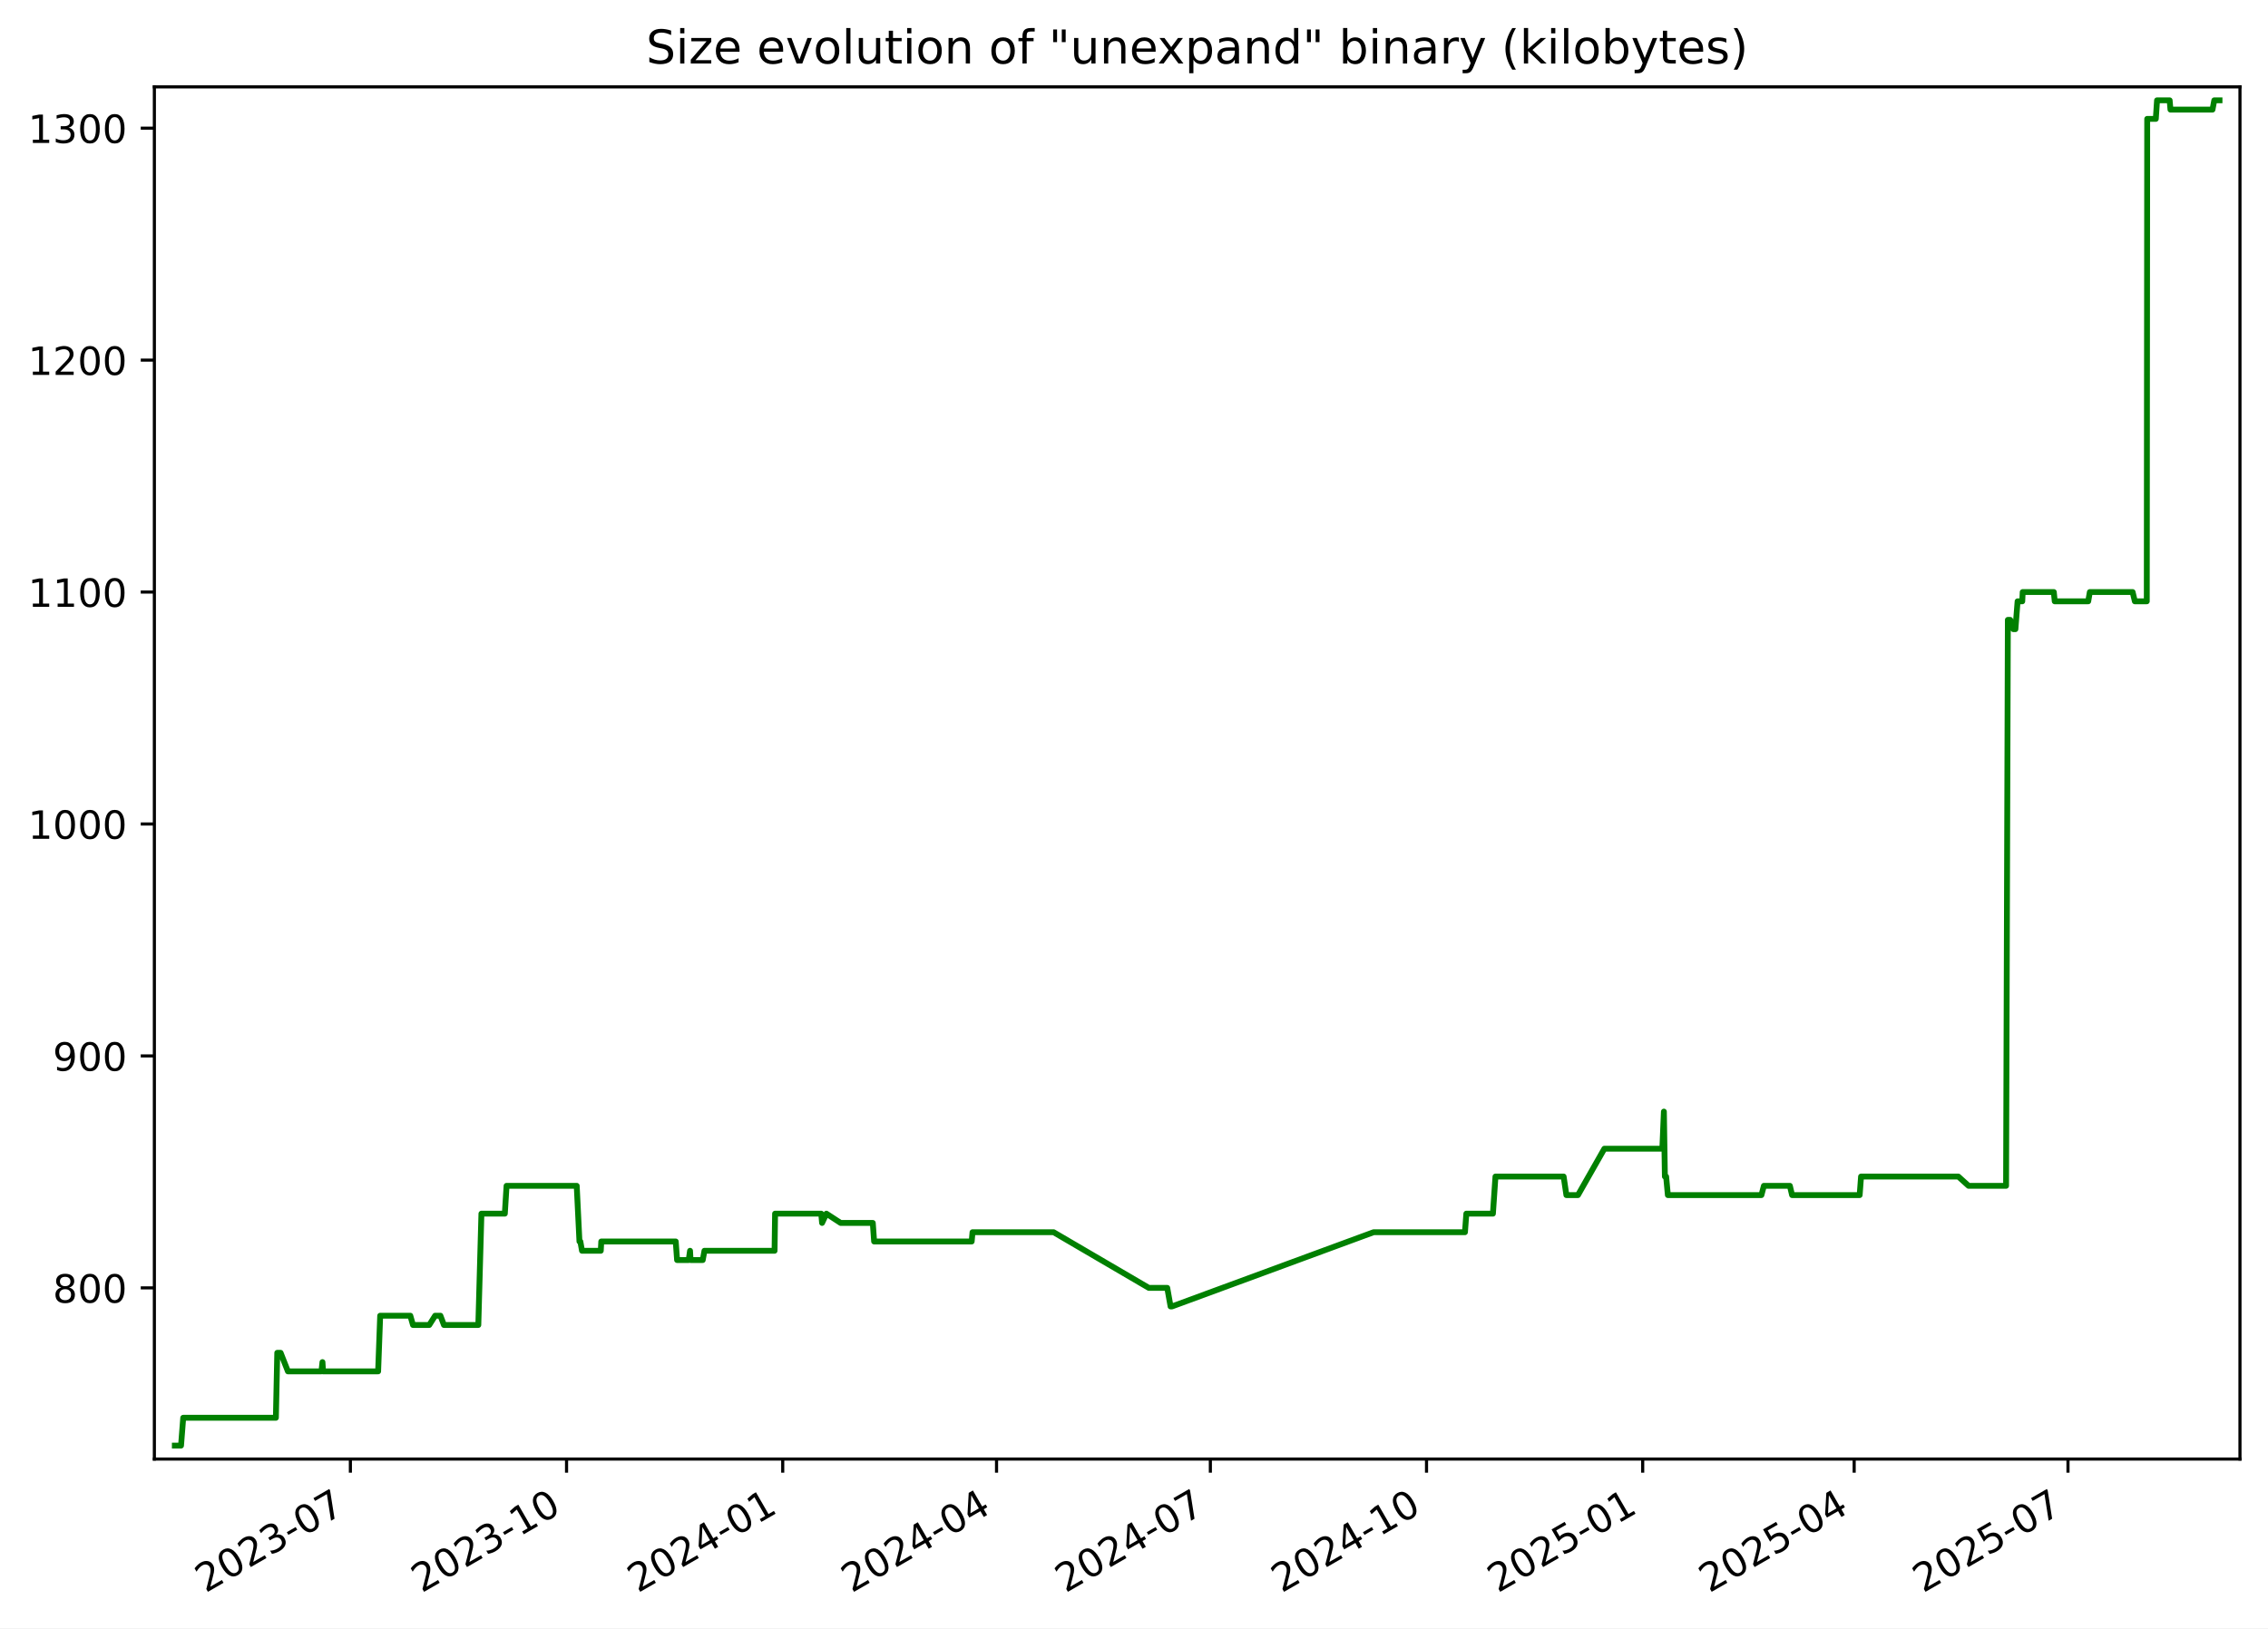
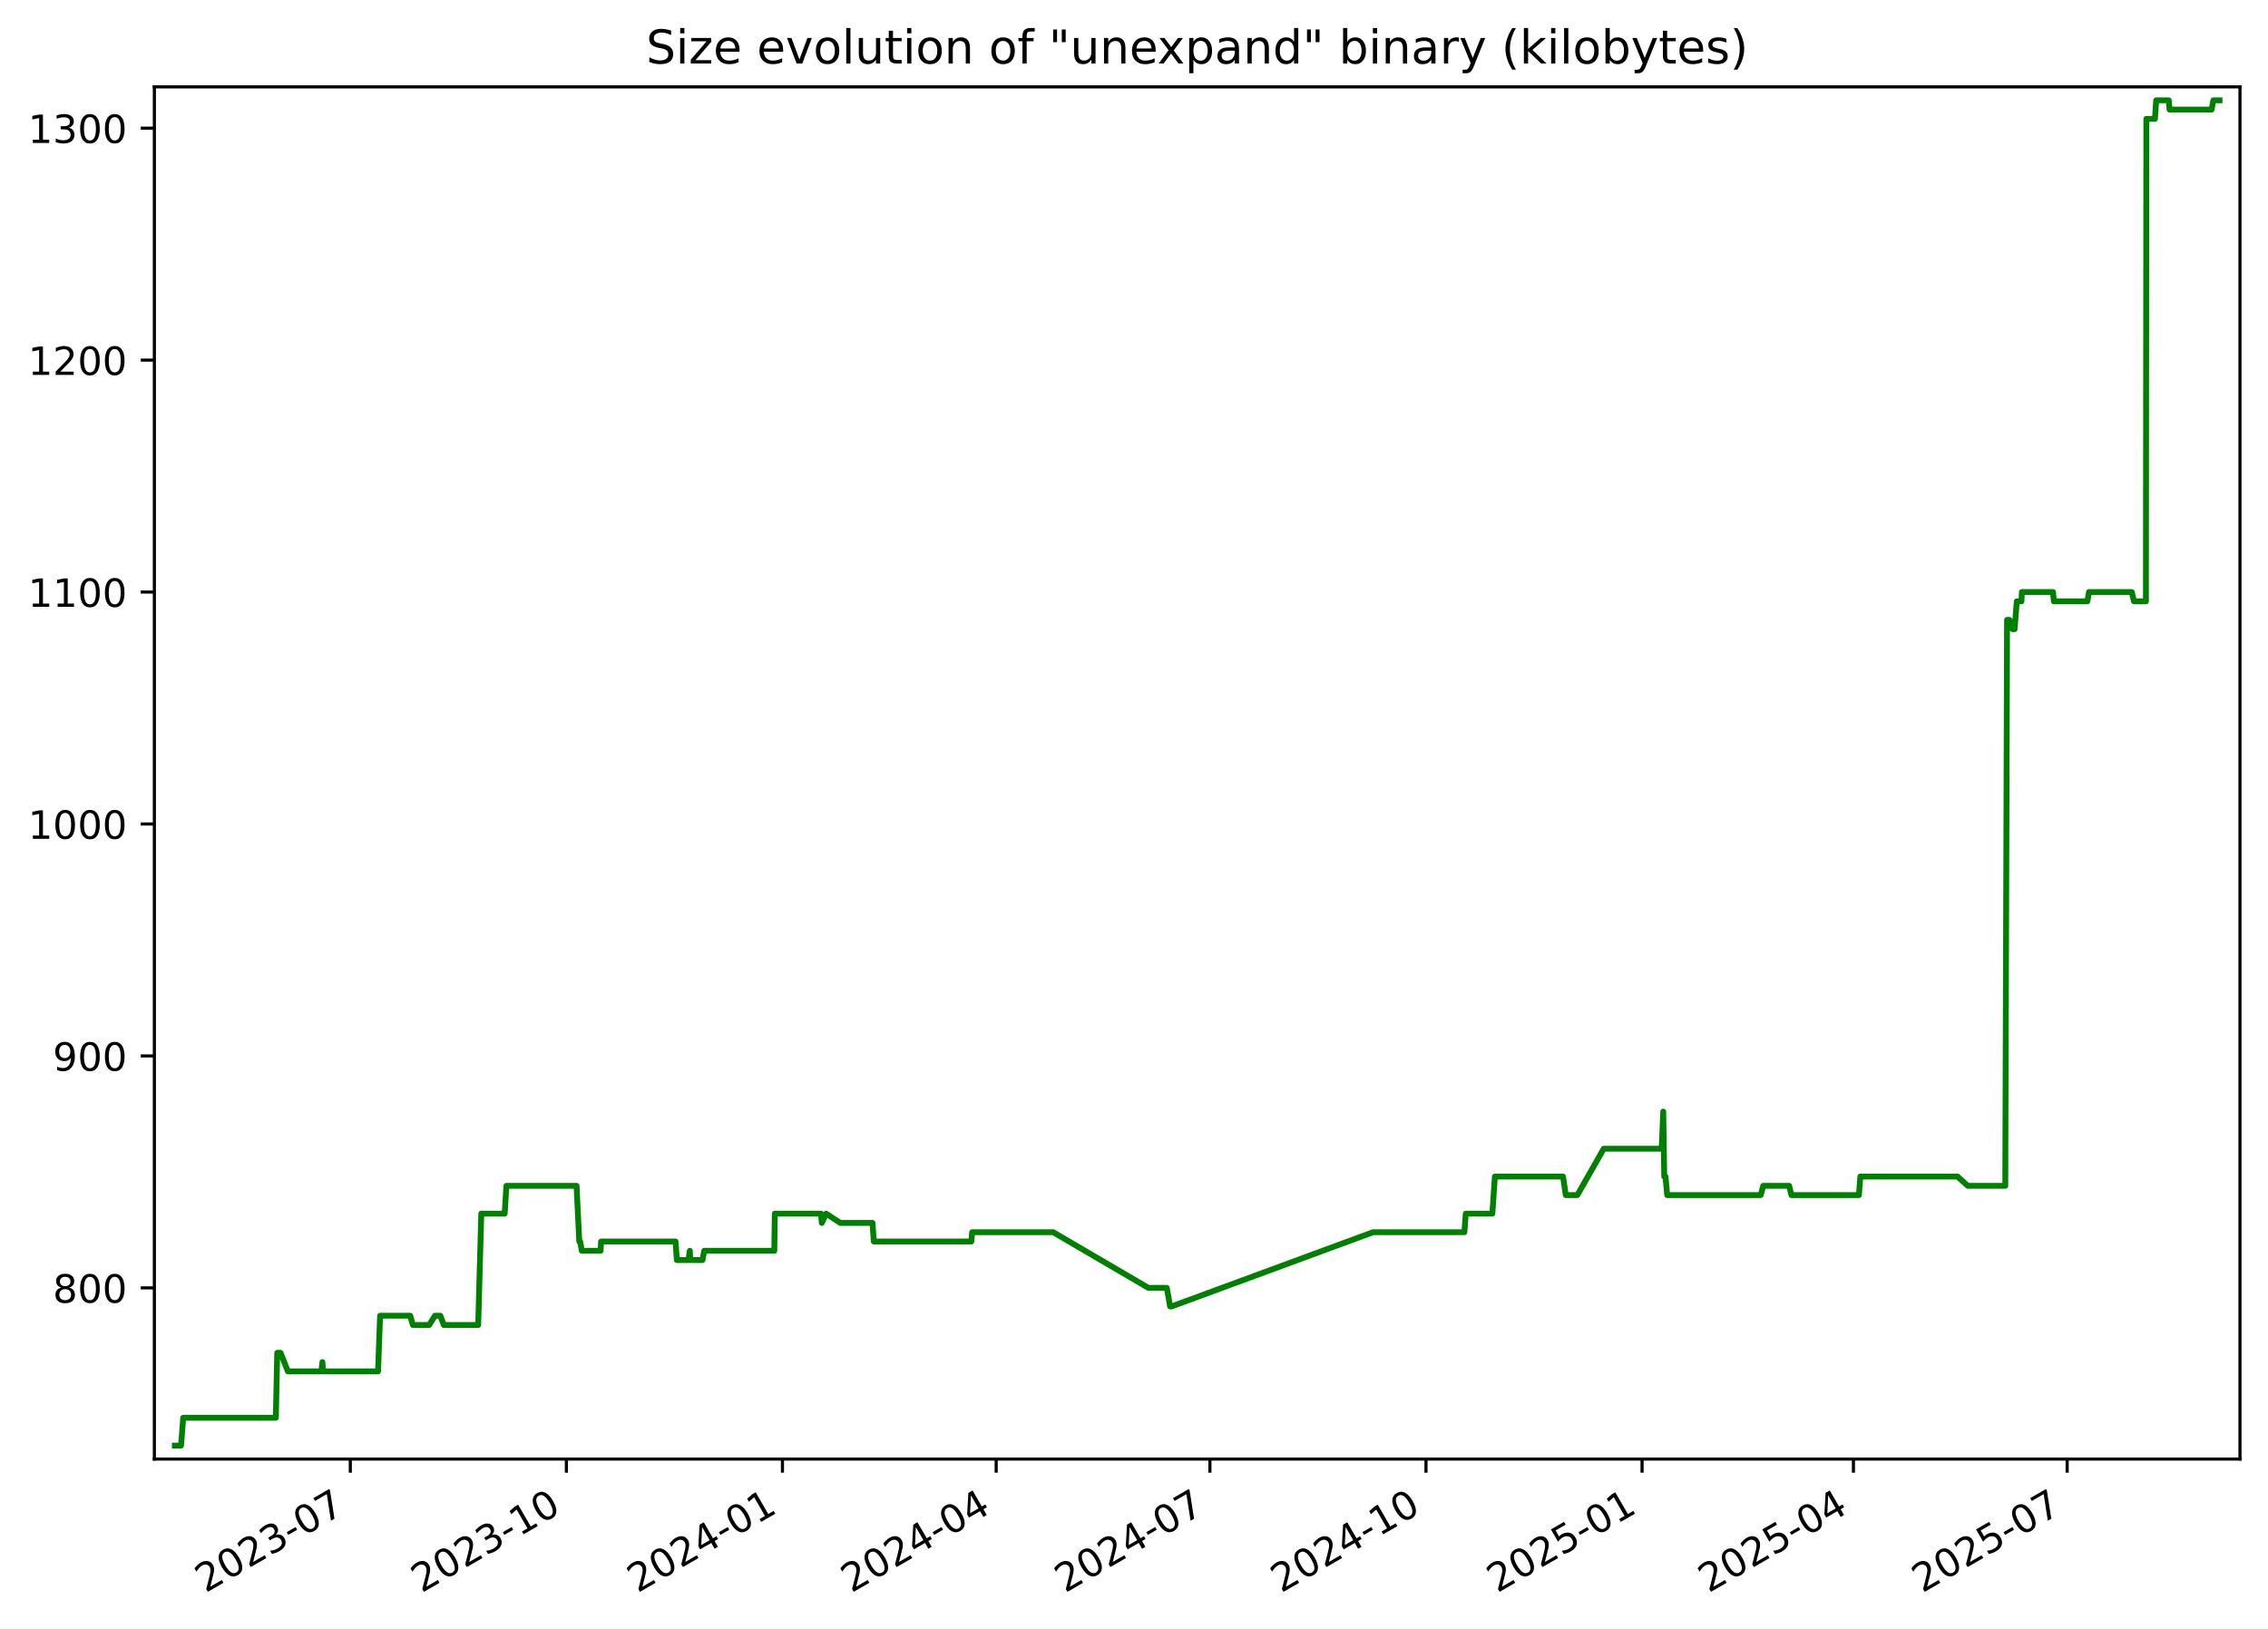
<svg xmlns="http://www.w3.org/2000/svg" xmlns:xlink="http://www.w3.org/1999/xlink" width="582.53pt" height="418.303pt" viewBox="0 0 582.53 418.303" version="1.1">
  <defs>
    <style type="text/css">*{stroke-linejoin: round; stroke-linecap: butt}</style>
  </defs>
  <g id="figure_1">
    <g id="patch_1">
      <path d="M -0 418.303  L 582.53 418.303  L 582.53 0  L -0 0  z " style="fill: #ffffff" />
    </g>
    <g id="axes_1">
      <g id="patch_2">
        <path d="M 39.65 374.83  L 575.33 374.83  L 575.33 22.318  L 39.65 22.318  z " style="fill: #ffffff" />
      </g>
      <g id="matplotlib.axis_1">
        <g id="xtick_1">
          <g id="line2d_1">
            <defs>
-               <path id="m35ef30a929" d="M 0 0  L 0 3.5  " style="stroke: #000000; stroke-width: 0.8" />
+               <path id="med381280f8" d="M 0 0  L 0 3.5  " style="stroke: #000000; stroke-width: 0.8" />
            </defs>
            <g>
-               <use xlink:href="#m35ef30a929" x="89.996" y="374.83" style="stroke: #000000; stroke-width: 0.8" />
+               <use xlink:href="#med381280f8" x="89.976" y="374.83" style="stroke: #000000; stroke-width: 0.8" />
            </g>
          </g>
          <g id="text_1">
-             <g transform="translate(52.77103 409.302) rotate(-30) scale(0.1 -0.1)">
+             <g transform="translate(52.75142 409.302) rotate(-30) scale(0.1 -0.1)">
              <defs>
                <path id="DejaVuSans-32" d="M 1228 531  L 3431 531  L 3431 0  L 469 0  L 469 531  Q 828 903 1448 1529  Q 2069 2156 2228 2338  Q 2531 2678 2651 2914  Q 2772 3150 2772 3378  Q 2772 3750 2511 3984  Q 2250 4219 1831 4219  Q 1534 4219 1204 4116  Q 875 4013 500 3803  L 500 4441  Q 881 4594 1212 4672  Q 1544 4750 1819 4750  Q 2544 4750 2975 4387  Q 3406 4025 3406 3419  Q 3406 3131 3298 2873  Q 3191 2616 2906 2266  Q 2828 2175 2409 1742  Q 1991 1309 1228 531  z " transform="scale(0.015625)" />
                <path id="DejaVuSans-30" d="M 2034 4250  Q 1547 4250 1301 3770  Q 1056 3291 1056 2328  Q 1056 1369 1301 889  Q 1547 409 2034 409  Q 2525 409 2770 889  Q 3016 1369 3016 2328  Q 3016 3291 2770 3770  Q 2525 4250 2034 4250  z M 2034 4750  Q 2819 4750 3233 4129  Q 3647 3509 3647 2328  Q 3647 1150 3233 529  Q 2819 -91 2034 -91  Q 1250 -91 836 529  Q 422 1150 422 2328  Q 422 3509 836 4129  Q 1250 4750 2034 4750  z " transform="scale(0.015625)" />
                <path id="DejaVuSans-33" d="M 2597 2516  Q 3050 2419 3304 2112  Q 3559 1806 3559 1356  Q 3559 666 3084 287  Q 2609 -91 1734 -91  Q 1441 -91 1130 -33  Q 819 25 488 141  L 488 750  Q 750 597 1062 519  Q 1375 441 1716 441  Q 2309 441 2620 675  Q 2931 909 2931 1356  Q 2931 1769 2642 2001  Q 2353 2234 1838 2234  L 1294 2234  L 1294 2753  L 1863 2753  Q 2328 2753 2575 2939  Q 2822 3125 2822 3475  Q 2822 3834 2567 4026  Q 2313 4219 1838 4219  Q 1578 4219 1281 4162  Q 984 4106 628 3988  L 628 4550  Q 988 4650 1302 4700  Q 1616 4750 1894 4750  Q 2613 4750 3031 4423  Q 3450 4097 3450 3541  Q 3450 3153 3228 2886  Q 3006 2619 2597 2516  z " transform="scale(0.015625)" />
                <path id="DejaVuSans-2d" d="M 313 2009  L 1997 2009  L 1997 1497  L 313 1497  L 313 2009  z " transform="scale(0.015625)" />
                <path id="DejaVuSans-37" d="M 525 4666  L 3525 4666  L 3525 4397  L 1831 0  L 1172 0  L 2766 4134  L 525 4134  L 525 4666  z " transform="scale(0.015625)" />
              </defs>
              <use xlink:href="#DejaVuSans-32" />
              <use xlink:href="#DejaVuSans-30" x="63.623" />
              <use xlink:href="#DejaVuSans-32" x="127.246" />
              <use xlink:href="#DejaVuSans-33" x="190.869" />
              <use xlink:href="#DejaVuSans-2d" x="254.492" />
              <use xlink:href="#DejaVuSans-30" x="290.576" />
              <use xlink:href="#DejaVuSans-37" x="354.199" />
            </g>
          </g>
        </g>
        <g id="xtick_2">
          <g id="line2d_2">
            <g>
-               <use xlink:href="#m35ef30a929" x="145.518" y="374.83" style="stroke: #000000; stroke-width: 0.8" />
+               <use xlink:href="#med381280f8" x="145.474" y="374.83" style="stroke: #000000; stroke-width: 0.8" />
            </g>
          </g>
          <g id="text_2">
-             <g transform="translate(108.2933 409.302) rotate(-30) scale(0.1 -0.1)">
+             <g transform="translate(108.2496 409.302) rotate(-30) scale(0.1 -0.1)">
              <defs>
                <path id="DejaVuSans-31" d="M 794 531  L 1825 531  L 1825 4091  L 703 3866  L 703 4441  L 1819 4666  L 2450 4666  L 2450 531  L 3481 531  L 3481 0  L 794 0  L 794 531  z " transform="scale(0.015625)" />
              </defs>
              <use xlink:href="#DejaVuSans-32" />
              <use xlink:href="#DejaVuSans-30" x="63.623" />
              <use xlink:href="#DejaVuSans-32" x="127.246" />
              <use xlink:href="#DejaVuSans-33" x="190.869" />
              <use xlink:href="#DejaVuSans-2d" x="254.492" />
              <use xlink:href="#DejaVuSans-31" x="290.576" />
              <use xlink:href="#DejaVuSans-30" x="354.199" />
            </g>
          </g>
        </g>
        <g id="xtick_3">
          <g id="line2d_3">
            <g>
-               <use xlink:href="#m35ef30a929" x="201.04" y="374.83" style="stroke: #000000; stroke-width: 0.8" />
+               <use xlink:href="#med381280f8" x="200.972" y="374.83" style="stroke: #000000; stroke-width: 0.8" />
            </g>
          </g>
          <g id="text_3">
-             <g transform="translate(163.8156 409.302) rotate(-30) scale(0.1 -0.1)">
+             <g transform="translate(163.7477 409.302) rotate(-30) scale(0.1 -0.1)">
              <defs>
                <path id="DejaVuSans-34" d="M 2419 4116  L 825 1625  L 2419 1625  L 2419 4116  z M 2253 4666  L 3047 4666  L 3047 1625  L 3713 1625  L 3713 1100  L 3047 1100  L 3047 0  L 2419 0  L 2419 1100  L 313 1100  L 313 1709  L 2253 4666  z " transform="scale(0.015625)" />
              </defs>
              <use xlink:href="#DejaVuSans-32" />
              <use xlink:href="#DejaVuSans-30" x="63.623" />
              <use xlink:href="#DejaVuSans-32" x="127.246" />
              <use xlink:href="#DejaVuSans-34" x="190.869" />
              <use xlink:href="#DejaVuSans-2d" x="254.492" />
              <use xlink:href="#DejaVuSans-30" x="290.576" />
              <use xlink:href="#DejaVuSans-31" x="354.199" />
            </g>
          </g>
        </g>
        <g id="xtick_4">
          <g id="line2d_4">
            <g>
-               <use xlink:href="#m35ef30a929" x="255.959" y="374.83" style="stroke: #000000; stroke-width: 0.8" />
+               <use xlink:href="#med381280f8" x="255.867" y="374.83" style="stroke: #000000; stroke-width: 0.8" />
            </g>
          </g>
          <g id="text_4">
-             <g transform="translate(218.7343 409.302) rotate(-30) scale(0.1 -0.1)">
+             <g transform="translate(218.6426 409.302) rotate(-30) scale(0.1 -0.1)">
              <use xlink:href="#DejaVuSans-32" />
              <use xlink:href="#DejaVuSans-30" x="63.623" />
              <use xlink:href="#DejaVuSans-32" x="127.246" />
              <use xlink:href="#DejaVuSans-34" x="190.869" />
              <use xlink:href="#DejaVuSans-2d" x="254.492" />
              <use xlink:href="#DejaVuSans-30" x="290.576" />
              <use xlink:href="#DejaVuSans-34" x="354.199" />
            </g>
          </g>
        </g>
        <g id="xtick_5">
          <g id="line2d_5">
            <g>
-               <use xlink:href="#m35ef30a929" x="310.878" y="374.83" style="stroke: #000000; stroke-width: 0.8" />
+               <use xlink:href="#med381280f8" x="310.762" y="374.83" style="stroke: #000000; stroke-width: 0.8" />
            </g>
          </g>
          <g id="text_5">
-             <g transform="translate(273.6531 409.302) rotate(-30) scale(0.1 -0.1)">
+             <g transform="translate(273.5375 409.302) rotate(-30) scale(0.1 -0.1)">
              <use xlink:href="#DejaVuSans-32" />
              <use xlink:href="#DejaVuSans-30" x="63.623" />
              <use xlink:href="#DejaVuSans-32" x="127.246" />
              <use xlink:href="#DejaVuSans-34" x="190.869" />
              <use xlink:href="#DejaVuSans-2d" x="254.492" />
              <use xlink:href="#DejaVuSans-30" x="290.576" />
              <use xlink:href="#DejaVuSans-37" x="354.199" />
            </g>
          </g>
        </g>
        <g id="xtick_6">
          <g id="line2d_6">
            <g>
-               <use xlink:href="#m35ef30a929" x="366.4" y="374.83" style="stroke: #000000; stroke-width: 0.8" />
+               <use xlink:href="#med381280f8" x="366.26" y="374.83" style="stroke: #000000; stroke-width: 0.8" />
            </g>
          </g>
          <g id="text_6">
-             <g transform="translate(329.1754 409.302) rotate(-30) scale(0.1 -0.1)">
+             <g transform="translate(329.0356 409.302) rotate(-30) scale(0.1 -0.1)">
              <use xlink:href="#DejaVuSans-32" />
              <use xlink:href="#DejaVuSans-30" x="63.623" />
              <use xlink:href="#DejaVuSans-32" x="127.246" />
              <use xlink:href="#DejaVuSans-34" x="190.869" />
              <use xlink:href="#DejaVuSans-2d" x="254.492" />
              <use xlink:href="#DejaVuSans-31" x="290.576" />
              <use xlink:href="#DejaVuSans-30" x="354.199" />
            </g>
          </g>
        </g>
        <g id="xtick_7">
          <g id="line2d_7">
            <g>
-               <use xlink:href="#m35ef30a929" x="421.922" y="374.83" style="stroke: #000000; stroke-width: 0.8" />
+               <use xlink:href="#med381280f8" x="421.759" y="374.83" style="stroke: #000000; stroke-width: 0.8" />
            </g>
          </g>
          <g id="text_7">
-             <g transform="translate(384.6976 409.302) rotate(-30) scale(0.1 -0.1)">
+             <g transform="translate(384.5337 409.302) rotate(-30) scale(0.1 -0.1)">
              <defs>
                <path id="DejaVuSans-35" d="M 691 4666  L 3169 4666  L 3169 4134  L 1269 4134  L 1269 2991  Q 1406 3038 1543 3061  Q 1681 3084 1819 3084  Q 2600 3084 3056 2656  Q 3513 2228 3513 1497  Q 3513 744 3044 326  Q 2575 -91 1722 -91  Q 1428 -91 1123 -41  Q 819 9 494 109  L 494 744  Q 775 591 1075 516  Q 1375 441 1709 441  Q 2250 441 2565 725  Q 2881 1009 2881 1497  Q 2881 1984 2565 2268  Q 2250 2553 1709 2553  Q 1456 2553 1204 2497  Q 953 2441 691 2322  L 691 4666  z " transform="scale(0.015625)" />
              </defs>
              <use xlink:href="#DejaVuSans-32" />
              <use xlink:href="#DejaVuSans-30" x="63.623" />
              <use xlink:href="#DejaVuSans-32" x="127.246" />
              <use xlink:href="#DejaVuSans-35" x="190.869" />
              <use xlink:href="#DejaVuSans-2d" x="254.492" />
              <use xlink:href="#DejaVuSans-30" x="290.576" />
              <use xlink:href="#DejaVuSans-31" x="354.199" />
            </g>
          </g>
        </g>
        <g id="xtick_8">
          <g id="line2d_8">
            <g>
-               <use xlink:href="#m35ef30a929" x="476.238" y="374.83" style="stroke: #000000; stroke-width: 0.8" />
+               <use xlink:href="#med381280f8" x="476.05" y="374.83" style="stroke: #000000; stroke-width: 0.8" />
            </g>
          </g>
          <g id="text_8">
-             <g transform="translate(439.0129 409.302) rotate(-30) scale(0.1 -0.1)">
+             <g transform="translate(438.8254 409.302) rotate(-30) scale(0.1 -0.1)">
              <use xlink:href="#DejaVuSans-32" />
              <use xlink:href="#DejaVuSans-30" x="63.623" />
              <use xlink:href="#DejaVuSans-32" x="127.246" />
              <use xlink:href="#DejaVuSans-35" x="190.869" />
              <use xlink:href="#DejaVuSans-2d" x="254.492" />
              <use xlink:href="#DejaVuSans-30" x="290.576" />
              <use xlink:href="#DejaVuSans-34" x="354.199" />
            </g>
          </g>
        </g>
        <g id="xtick_9">
          <g id="line2d_9">
            <g>
-               <use xlink:href="#m35ef30a929" x="531.157" y="374.83" style="stroke: #000000; stroke-width: 0.8" />
+               <use xlink:href="#med381280f8" x="530.945" y="374.83" style="stroke: #000000; stroke-width: 0.8" />
            </g>
          </g>
          <g id="text_9">
-             <g transform="translate(493.9317 409.302) rotate(-30) scale(0.1 -0.1)">
+             <g transform="translate(493.7202 409.302) rotate(-30) scale(0.1 -0.1)">
              <use xlink:href="#DejaVuSans-32" />
              <use xlink:href="#DejaVuSans-30" x="63.623" />
              <use xlink:href="#DejaVuSans-32" x="127.246" />
              <use xlink:href="#DejaVuSans-35" x="190.869" />
              <use xlink:href="#DejaVuSans-2d" x="254.492" />
              <use xlink:href="#DejaVuSans-30" x="290.576" />
              <use xlink:href="#DejaVuSans-37" x="354.199" />
            </g>
          </g>
        </g>
      </g>
      <g id="matplotlib.axis_2">
        <g id="ytick_1">
          <g id="line2d_10">
            <defs>
-               <path id="m6987113b34" d="M 0 0  L -3.5 0  " style="stroke: #000000; stroke-width: 0.8" />
+               <path id="m317a23f804" d="M 0 0  L -3.5 0  " style="stroke: #000000; stroke-width: 0.8" />
            </defs>
            <g>
-               <use xlink:href="#m6987113b34" x="39.65" y="330.856" style="stroke: #000000; stroke-width: 0.8" />
+               <use xlink:href="#m317a23f804" x="39.65" y="330.856" style="stroke: #000000; stroke-width: 0.8" />
            </g>
          </g>
          <g id="text_10">
            <g transform="translate(13.5625 334.6547) scale(0.1 -0.1)">
              <defs>
                <path id="DejaVuSans-38" d="M 2034 2216  Q 1584 2216 1326 1975  Q 1069 1734 1069 1313  Q 1069 891 1326 650  Q 1584 409 2034 409  Q 2484 409 2743 651  Q 3003 894 3003 1313  Q 3003 1734 2745 1975  Q 2488 2216 2034 2216  z M 1403 2484  Q 997 2584 770 2862  Q 544 3141 544 3541  Q 544 4100 942 4425  Q 1341 4750 2034 4750  Q 2731 4750 3128 4425  Q 3525 4100 3525 3541  Q 3525 3141 3298 2862  Q 3072 2584 2669 2484  Q 3125 2378 3379 2068  Q 3634 1759 3634 1313  Q 3634 634 3220 271  Q 2806 -91 2034 -91  Q 1263 -91 848 271  Q 434 634 434 1313  Q 434 1759 690 2068  Q 947 2378 1403 2484  z M 1172 3481  Q 1172 3119 1398 2916  Q 1625 2713 2034 2713  Q 2441 2713 2670 2916  Q 2900 3119 2900 3481  Q 2900 3844 2670 4047  Q 2441 4250 2034 4250  Q 1625 4250 1398 4047  Q 1172 3844 1172 3481  z " transform="scale(0.015625)" />
              </defs>
              <use xlink:href="#DejaVuSans-38" />
              <use xlink:href="#DejaVuSans-30" x="63.623" />
              <use xlink:href="#DejaVuSans-30" x="127.246" />
            </g>
          </g>
        </g>
        <g id="ytick_2">
          <g id="line2d_11">
            <g>
-               <use xlink:href="#m6987113b34" x="39.65" y="271.269" style="stroke: #000000; stroke-width: 0.8" />
+               <use xlink:href="#m317a23f804" x="39.65" y="271.269" style="stroke: #000000; stroke-width: 0.8" />
            </g>
          </g>
          <g id="text_11">
            <g transform="translate(13.5625 275.0685) scale(0.1 -0.1)">
              <defs>
                <path id="DejaVuSans-39" d="M 703 97  L 703 672  Q 941 559 1184 500  Q 1428 441 1663 441  Q 2288 441 2617 861  Q 2947 1281 2994 2138  Q 2813 1869 2534 1725  Q 2256 1581 1919 1581  Q 1219 1581 811 2004  Q 403 2428 403 3163  Q 403 3881 828 4315  Q 1253 4750 1959 4750  Q 2769 4750 3195 4129  Q 3622 3509 3622 2328  Q 3622 1225 3098 567  Q 2575 -91 1691 -91  Q 1453 -91 1209 -44  Q 966 3 703 97  z M 1959 2075  Q 2384 2075 2632 2365  Q 2881 2656 2881 3163  Q 2881 3666 2632 3958  Q 2384 4250 1959 4250  Q 1534 4250 1286 3958  Q 1038 3666 1038 3163  Q 1038 2656 1286 2365  Q 1534 2075 1959 2075  z " transform="scale(0.015625)" />
              </defs>
              <use xlink:href="#DejaVuSans-39" />
              <use xlink:href="#DejaVuSans-30" x="63.623" />
              <use xlink:href="#DejaVuSans-30" x="127.246" />
            </g>
          </g>
        </g>
        <g id="ytick_3">
          <g id="line2d_12">
            <g>
-               <use xlink:href="#m6987113b34" x="39.65" y="211.683" style="stroke: #000000; stroke-width: 0.8" />
+               <use xlink:href="#m317a23f804" x="39.65" y="211.683" style="stroke: #000000; stroke-width: 0.8" />
            </g>
          </g>
          <g id="text_12">
            <g transform="translate(7.2 215.4823) scale(0.1 -0.1)">
              <use xlink:href="#DejaVuSans-31" />
              <use xlink:href="#DejaVuSans-30" x="63.623" />
              <use xlink:href="#DejaVuSans-30" x="127.246" />
              <use xlink:href="#DejaVuSans-30" x="190.869" />
            </g>
          </g>
        </g>
        <g id="ytick_4">
          <g id="line2d_13">
            <g>
-               <use xlink:href="#m6987113b34" x="39.65" y="152.097" style="stroke: #000000; stroke-width: 0.8" />
+               <use xlink:href="#m317a23f804" x="39.65" y="152.097" style="stroke: #000000; stroke-width: 0.8" />
            </g>
          </g>
          <g id="text_13">
            <g transform="translate(7.2 155.8961) scale(0.1 -0.1)">
              <use xlink:href="#DejaVuSans-31" />
              <use xlink:href="#DejaVuSans-31" x="63.623" />
              <use xlink:href="#DejaVuSans-30" x="127.246" />
              <use xlink:href="#DejaVuSans-30" x="190.869" />
            </g>
          </g>
        </g>
        <g id="ytick_5">
          <g id="line2d_14">
            <g>
-               <use xlink:href="#m6987113b34" x="39.65" y="92.511" style="stroke: #000000; stroke-width: 0.8" />
+               <use xlink:href="#m317a23f804" x="39.65" y="92.511" style="stroke: #000000; stroke-width: 0.8" />
            </g>
          </g>
          <g id="text_14">
            <g transform="translate(7.2 96.30989) scale(0.1 -0.1)">
              <use xlink:href="#DejaVuSans-31" />
              <use xlink:href="#DejaVuSans-32" x="63.623" />
              <use xlink:href="#DejaVuSans-30" x="127.246" />
              <use xlink:href="#DejaVuSans-30" x="190.869" />
            </g>
          </g>
        </g>
        <g id="ytick_6">
          <g id="line2d_15">
            <g>
-               <use xlink:href="#m6987113b34" x="39.65" y="32.924" style="stroke: #000000; stroke-width: 0.8" />
+               <use xlink:href="#m317a23f804" x="39.65" y="32.924" style="stroke: #000000; stroke-width: 0.8" />
            </g>
          </g>
          <g id="text_15">
            <g transform="translate(7.2 36.72369) scale(0.1 -0.1)">
              <use xlink:href="#DejaVuSans-31" />
              <use xlink:href="#DejaVuSans-33" x="63.623" />
              <use xlink:href="#DejaVuSans-30" x="127.246" />
              <use xlink:href="#DejaVuSans-30" x="190.869" />
            </g>
          </g>
        </g>
      </g>
      <g id="line2d_16">
-         <path d="M 44.902 371.374  L 46.499 371.374  L 47.058 364.224  L 70.861 364.224  L 71.214 347.54  L 72.076 347.54  L 73.957 352.307  L 82.568 352.307  L 82.824 349.923  L 82.977 352.307  L 97.123 352.307  L 97.648 338.006  L 105.39 338.006  L 106.075 340.389  L 110.251 340.389  L 111.767 338.006  L 113.121 338.006  L 114.027 340.389  L 122.856 340.389  L 123.65 311.788  L 129.664 311.788  L 130.108 304.638  L 148.131 304.638  L 148.831 318.938  L 149.061 318.938  L 149.485 321.322  L 154.31 321.322  L 154.434 318.938  L 173.562 318.938  L 173.907 323.705  L 176.895 323.705  L 177.235 321.322  L 177.368 323.705  L 180.497 323.705  L 180.936 321.322  L 198.946 321.322  L 199.076 311.788  L 210.932 311.788  L 211.149 314.171  L 212.256 311.788  L 215.914 314.171  L 224.176 314.171  L 224.515 318.938  L 249.574 318.938  L 249.788 316.555  L 270.613 316.555  L 295.073 330.856  L 299.807 330.856  L 300.657 335.622  L 301.024 335.622  L 352.812 316.555  L 376.271 316.555  L 376.623 311.788  L 383.454 311.788  L 384.107 302.254  L 401.616 302.254  L 402.324 307.021  L 405.296 307.021  L 412.074 295.104  L 426.965 295.104  L 427.367 285.57  L 427.621 302.254  L 427.941 302.254  L 428.386 307.021  L 452.416 307.021  L 453.05 304.638  L 459.724 304.638  L 460.292 307.021  L 477.649 307.021  L 478.005 302.254  L 502.987 302.254  L 505.624 304.638  L 515.255 304.638  L 515.713 159.247  L 516.322 159.247  L 517.128 161.631  L 517.652 161.631  L 518.214 154.48  L 519.412 154.48  L 519.522 152.097  L 527.519 152.097  L 527.752 154.48  L 536.354 154.48  L 536.769 152.097  L 547.761 152.097  L 548.331 154.48  L 551.396 154.48  L 551.504 30.541  L 553.714 30.541  L 554.032 25.774  L 557.27 25.774  L 557.476 28.158  L 568.274 28.158  L 568.731 25.774  L 570.078 25.774  L 570.078 25.774  " clip-path="url(#p5ff6307a84)" style="fill: none; stroke: #008000; stroke-width: 1.5; stroke-linecap: square" />
+         <path d="M 44.902 371.374  L 46.499 371.374  L 47.057 364.224  L 70.849 364.224  L 71.202 347.54  L 72.064 347.54  L 73.945 352.307  L 82.551 352.307  L 82.808 349.923  L 82.96 352.307  L 97.1 352.307  L 97.626 338.006  L 105.364 338.006  L 106.048 340.389  L 110.223 340.389  L 111.738 338.006  L 113.092 338.006  L 113.996 340.389  L 122.822 340.389  L 123.616 311.788  L 129.627 311.788  L 130.07 304.638  L 148.087 304.638  L 148.786 318.938  L 149.015 318.938  L 149.439 321.322  L 154.263 321.322  L 154.386 318.938  L 173.506 318.938  L 173.851 323.705  L 176.838 323.705  L 177.178 321.322  L 177.31 323.705  L 180.438 323.705  L 180.877 321.322  L 198.879 321.322  L 199.009 311.788  L 210.86 311.788  L 211.077 314.171  L 212.183 311.788  L 215.839 314.171  L 224.098 314.171  L 224.437 318.938  L 249.485 318.938  L 249.699 316.555  L 270.515 316.555  L 294.964 330.856  L 299.696 330.856  L 300.546 335.622  L 300.913 335.622  L 352.678 316.555  L 376.127 316.555  L 376.478 311.788  L 383.307 311.788  L 383.959 302.254  L 401.461 302.254  L 402.169 307.021  L 405.139 307.021  L 411.915 295.104  L 426.799 295.104  L 427.201 285.57  L 427.454 302.254  L 427.775 302.254  L 428.22 307.021  L 452.239 307.021  L 452.873 304.638  L 459.544 304.638  L 460.112 307.021  L 477.461 307.021  L 477.816 302.254  L 502.788 302.254  L 505.423 304.638  L 515.05 304.638  L 515.508 159.247  L 516.117 159.247  L 516.923 161.631  L 517.447 161.631  L 518.008 154.48  L 519.205 154.48  L 519.315 152.097  L 527.309 152.097  L 527.542 154.48  L 536.14 154.48  L 536.555 152.097  L 547.543 152.097  L 548.112 154.48  L 551.176 154.48  L 551.284 30.541  L 553.493 30.541  L 553.811 25.774  L 557.047 25.774  L 557.254 28.158  L 568.046 28.158  L 568.503 25.774  L 570.078 25.774  L 570.078 25.774  " clip-path="url(#p80c6cf68d2)" style="fill: none; stroke: #008000; stroke-width: 1.5; stroke-linecap: square" />
      </g>
      <g id="patch_3">
        <path d="M 39.65 374.83  L 39.65 22.318  " style="fill: none; stroke: #000000; stroke-width: 0.8; stroke-linejoin: miter; stroke-linecap: square" />
      </g>
      <g id="patch_4">
        <path d="M 575.33 374.83  L 575.33 22.318  " style="fill: none; stroke: #000000; stroke-width: 0.8; stroke-linejoin: miter; stroke-linecap: square" />
      </g>
      <g id="patch_5">
        <path d="M 39.65 374.83  L 575.33 374.83  " style="fill: none; stroke: #000000; stroke-width: 0.8; stroke-linejoin: miter; stroke-linecap: square" />
      </g>
      <g id="patch_6">
        <path d="M 39.65 22.318  L 575.33 22.318  " style="fill: none; stroke: #000000; stroke-width: 0.8; stroke-linejoin: miter; stroke-linecap: square" />
      </g>
      <g id="text_16">
        <g transform="translate(165.9538 16.31812) scale(0.12 -0.12)">
          <defs>
            <path id="DejaVuSans-53" d="M 3425 4513  L 3425 3897  Q 3066 4069 2747 4153  Q 2428 4238 2131 4238  Q 1616 4238 1336 4038  Q 1056 3838 1056 3469  Q 1056 3159 1242 3001  Q 1428 2844 1947 2747  L 2328 2669  Q 3034 2534 3370 2195  Q 3706 1856 3706 1288  Q 3706 609 3251 259  Q 2797 -91 1919 -91  Q 1588 -91 1214 -16  Q 841 59 441 206  L 441 856  Q 825 641 1194 531  Q 1563 422 1919 422  Q 2459 422 2753 634  Q 3047 847 3047 1241  Q 3047 1584 2836 1778  Q 2625 1972 2144 2069  L 1759 2144  Q 1053 2284 737 2584  Q 422 2884 422 3419  Q 422 4038 858 4394  Q 1294 4750 2059 4750  Q 2388 4750 2728 4690  Q 3069 4631 3425 4513  z " transform="scale(0.015625)" />
            <path id="DejaVuSans-69" d="M 603 3500  L 1178 3500  L 1178 0  L 603 0  L 603 3500  z M 603 4863  L 1178 4863  L 1178 4134  L 603 4134  L 603 4863  z " transform="scale(0.015625)" />
            <path id="DejaVuSans-7a" d="M 353 3500  L 3084 3500  L 3084 2975  L 922 459  L 3084 459  L 3084 0  L 275 0  L 275 525  L 2438 3041  L 353 3041  L 353 3500  z " transform="scale(0.015625)" />
            <path id="DejaVuSans-65" d="M 3597 1894  L 3597 1613  L 953 1613  Q 991 1019 1311 708  Q 1631 397 2203 397  Q 2534 397 2845 478  Q 3156 559 3463 722  L 3463 178  Q 3153 47 2828 -22  Q 2503 -91 2169 -91  Q 1331 -91 842 396  Q 353 884 353 1716  Q 353 2575 817 3079  Q 1281 3584 2069 3584  Q 2775 3584 3186 3129  Q 3597 2675 3597 1894  z M 3022 2063  Q 3016 2534 2758 2815  Q 2500 3097 2075 3097  Q 1594 3097 1305 2825  Q 1016 2553 972 2059  L 3022 2063  z " transform="scale(0.015625)" />
            <path id="DejaVuSans-20" transform="scale(0.015625)" />
            <path id="DejaVuSans-76" d="M 191 3500  L 800 3500  L 1894 563  L 2988 3500  L 3597 3500  L 2284 0  L 1503 0  L 191 3500  z " transform="scale(0.015625)" />
            <path id="DejaVuSans-6f" d="M 1959 3097  Q 1497 3097 1228 2736  Q 959 2375 959 1747  Q 959 1119 1226 758  Q 1494 397 1959 397  Q 2419 397 2687 759  Q 2956 1122 2956 1747  Q 2956 2369 2687 2733  Q 2419 3097 1959 3097  z M 1959 3584  Q 2709 3584 3137 3096  Q 3566 2609 3566 1747  Q 3566 888 3137 398  Q 2709 -91 1959 -91  Q 1206 -91 779 398  Q 353 888 353 1747  Q 353 2609 779 3096  Q 1206 3584 1959 3584  z " transform="scale(0.015625)" />
            <path id="DejaVuSans-6c" d="M 603 4863  L 1178 4863  L 1178 0  L 603 0  L 603 4863  z " transform="scale(0.015625)" />
            <path id="DejaVuSans-75" d="M 544 1381  L 544 3500  L 1119 3500  L 1119 1403  Q 1119 906 1312 657  Q 1506 409 1894 409  Q 2359 409 2629 706  Q 2900 1003 2900 1516  L 2900 3500  L 3475 3500  L 3475 0  L 2900 0  L 2900 538  Q 2691 219 2414 64  Q 2138 -91 1772 -91  Q 1169 -91 856 284  Q 544 659 544 1381  z M 1991 3584  L 1991 3584  z " transform="scale(0.015625)" />
            <path id="DejaVuSans-74" d="M 1172 4494  L 1172 3500  L 2356 3500  L 2356 3053  L 1172 3053  L 1172 1153  Q 1172 725 1289 603  Q 1406 481 1766 481  L 2356 481  L 2356 0  L 1766 0  Q 1100 0 847 248  Q 594 497 594 1153  L 594 3053  L 172 3053  L 172 3500  L 594 3500  L 594 4494  L 1172 4494  z " transform="scale(0.015625)" />
            <path id="DejaVuSans-6e" d="M 3513 2113  L 3513 0  L 2938 0  L 2938 2094  Q 2938 2591 2744 2837  Q 2550 3084 2163 3084  Q 1697 3084 1428 2787  Q 1159 2491 1159 1978  L 1159 0  L 581 0  L 581 3500  L 1159 3500  L 1159 2956  Q 1366 3272 1645 3428  Q 1925 3584 2291 3584  Q 2894 3584 3203 3211  Q 3513 2838 3513 2113  z " transform="scale(0.015625)" />
            <path id="DejaVuSans-66" d="M 2375 4863  L 2375 4384  L 1825 4384  Q 1516 4384 1395 4259  Q 1275 4134 1275 3809  L 1275 3500  L 2222 3500  L 2222 3053  L 1275 3053  L 1275 0  L 697 0  L 697 3053  L 147 3053  L 147 3500  L 697 3500  L 697 3744  Q 697 4328 969 4595  Q 1241 4863 1831 4863  L 2375 4863  z " transform="scale(0.015625)" />
            <path id="DejaVuSans-22" d="M 1147 4666  L 1147 2931  L 616 2931  L 616 4666  L 1147 4666  z M 2328 4666  L 2328 2931  L 1797 2931  L 1797 4666  L 2328 4666  z " transform="scale(0.015625)" />
            <path id="DejaVuSans-78" d="M 3513 3500  L 2247 1797  L 3578 0  L 2900 0  L 1881 1375  L 863 0  L 184 0  L 1544 1831  L 300 3500  L 978 3500  L 1906 2253  L 2834 3500  L 3513 3500  z " transform="scale(0.015625)" />
            <path id="DejaVuSans-70" d="M 1159 525  L 1159 -1331  L 581 -1331  L 581 3500  L 1159 3500  L 1159 2969  Q 1341 3281 1617 3432  Q 1894 3584 2278 3584  Q 2916 3584 3314 3078  Q 3713 2572 3713 1747  Q 3713 922 3314 415  Q 2916 -91 2278 -91  Q 1894 -91 1617 61  Q 1341 213 1159 525  z M 3116 1747  Q 3116 2381 2855 2742  Q 2594 3103 2138 3103  Q 1681 3103 1420 2742  Q 1159 2381 1159 1747  Q 1159 1113 1420 752  Q 1681 391 2138 391  Q 2594 391 2855 752  Q 3116 1113 3116 1747  z " transform="scale(0.015625)" />
            <path id="DejaVuSans-61" d="M 2194 1759  Q 1497 1759 1228 1600  Q 959 1441 959 1056  Q 959 750 1161 570  Q 1363 391 1709 391  Q 2188 391 2477 730  Q 2766 1069 2766 1631  L 2766 1759  L 2194 1759  z M 3341 1997  L 3341 0  L 2766 0  L 2766 531  Q 2569 213 2275 61  Q 1981 -91 1556 -91  Q 1019 -91 701 211  Q 384 513 384 1019  Q 384 1609 779 1909  Q 1175 2209 1959 2209  L 2766 2209  L 2766 2266  Q 2766 2663 2505 2880  Q 2244 3097 1772 3097  Q 1472 3097 1187 3025  Q 903 2953 641 2809  L 641 3341  Q 956 3463 1253 3523  Q 1550 3584 1831 3584  Q 2591 3584 2966 3190  Q 3341 2797 3341 1997  z " transform="scale(0.015625)" />
            <path id="DejaVuSans-64" d="M 2906 2969  L 2906 4863  L 3481 4863  L 3481 0  L 2906 0  L 2906 525  Q 2725 213 2448 61  Q 2172 -91 1784 -91  Q 1150 -91 751 415  Q 353 922 353 1747  Q 353 2572 751 3078  Q 1150 3584 1784 3584  Q 2172 3584 2448 3432  Q 2725 3281 2906 2969  z M 947 1747  Q 947 1113 1208 752  Q 1469 391 1925 391  Q 2381 391 2643 752  Q 2906 1113 2906 1747  Q 2906 2381 2643 2742  Q 2381 3103 1925 3103  Q 1469 3103 1208 2742  Q 947 2381 947 1747  z " transform="scale(0.015625)" />
            <path id="DejaVuSans-62" d="M 3116 1747  Q 3116 2381 2855 2742  Q 2594 3103 2138 3103  Q 1681 3103 1420 2742  Q 1159 2381 1159 1747  Q 1159 1113 1420 752  Q 1681 391 2138 391  Q 2594 391 2855 752  Q 3116 1113 3116 1747  z M 1159 2969  Q 1341 3281 1617 3432  Q 1894 3584 2278 3584  Q 2916 3584 3314 3078  Q 3713 2572 3713 1747  Q 3713 922 3314 415  Q 2916 -91 2278 -91  Q 1894 -91 1617 61  Q 1341 213 1159 525  L 1159 0  L 581 0  L 581 4863  L 1159 4863  L 1159 2969  z " transform="scale(0.015625)" />
            <path id="DejaVuSans-72" d="M 2631 2963  Q 2534 3019 2420 3045  Q 2306 3072 2169 3072  Q 1681 3072 1420 2755  Q 1159 2438 1159 1844  L 1159 0  L 581 0  L 581 3500  L 1159 3500  L 1159 2956  Q 1341 3275 1631 3429  Q 1922 3584 2338 3584  Q 2397 3584 2469 3576  Q 2541 3569 2628 3553  L 2631 2963  z " transform="scale(0.015625)" />
            <path id="DejaVuSans-79" d="M 2059 -325  Q 1816 -950 1584 -1140  Q 1353 -1331 966 -1331  L 506 -1331  L 506 -850  L 844 -850  Q 1081 -850 1212 -737  Q 1344 -625 1503 -206  L 1606 56  L 191 3500  L 800 3500  L 1894 763  L 2988 3500  L 3597 3500  L 2059 -325  z " transform="scale(0.015625)" />
            <path id="DejaVuSans-28" d="M 1984 4856  Q 1566 4138 1362 3434  Q 1159 2731 1159 2009  Q 1159 1288 1364 580  Q 1569 -128 1984 -844  L 1484 -844  Q 1016 -109 783 600  Q 550 1309 550 2009  Q 550 2706 781 3412  Q 1013 4119 1484 4856  L 1984 4856  z " transform="scale(0.015625)" />
            <path id="DejaVuSans-6b" d="M 581 4863  L 1159 4863  L 1159 1991  L 2875 3500  L 3609 3500  L 1753 1863  L 3688 0  L 2938 0  L 1159 1709  L 1159 0  L 581 0  L 581 4863  z " transform="scale(0.015625)" />
            <path id="DejaVuSans-73" d="M 2834 3397  L 2834 2853  Q 2591 2978 2328 3040  Q 2066 3103 1784 3103  Q 1356 3103 1142 2972  Q 928 2841 928 2578  Q 928 2378 1081 2264  Q 1234 2150 1697 2047  L 1894 2003  Q 2506 1872 2764 1633  Q 3022 1394 3022 966  Q 3022 478 2636 193  Q 2250 -91 1575 -91  Q 1294 -91 989 -36  Q 684 19 347 128  L 347 722  Q 666 556 975 473  Q 1284 391 1588 391  Q 1994 391 2212 530  Q 2431 669 2431 922  Q 2431 1156 2273 1281  Q 2116 1406 1581 1522  L 1381 1569  Q 847 1681 609 1914  Q 372 2147 372 2553  Q 372 3047 722 3315  Q 1072 3584 1716 3584  Q 2034 3584 2315 3537  Q 2597 3491 2834 3397  z " transform="scale(0.015625)" />
            <path id="DejaVuSans-29" d="M 513 4856  L 1013 4856  Q 1481 4119 1714 3412  Q 1947 2706 1947 2009  Q 1947 1309 1714 600  Q 1481 -109 1013 -844  L 513 -844  Q 928 -128 1133 580  Q 1338 1288 1338 2009  Q 1338 2731 1133 3434  Q 928 4138 513 4856  z " transform="scale(0.015625)" />
          </defs>
          <use xlink:href="#DejaVuSans-53" />
          <use xlink:href="#DejaVuSans-69" x="63.477" />
          <use xlink:href="#DejaVuSans-7a" x="91.26" />
          <use xlink:href="#DejaVuSans-65" x="143.75" />
          <use xlink:href="#DejaVuSans-20" x="205.273" />
          <use xlink:href="#DejaVuSans-65" x="237.061" />
          <use xlink:href="#DejaVuSans-76" x="298.584" />
          <use xlink:href="#DejaVuSans-6f" x="357.764" />
          <use xlink:href="#DejaVuSans-6c" x="418.945" />
          <use xlink:href="#DejaVuSans-75" x="446.729" />
          <use xlink:href="#DejaVuSans-74" x="510.107" />
          <use xlink:href="#DejaVuSans-69" x="549.316" />
          <use xlink:href="#DejaVuSans-6f" x="577.1" />
          <use xlink:href="#DejaVuSans-6e" x="638.281" />
          <use xlink:href="#DejaVuSans-20" x="701.66" />
          <use xlink:href="#DejaVuSans-6f" x="733.447" />
          <use xlink:href="#DejaVuSans-66" x="794.629" />
          <use xlink:href="#DejaVuSans-20" x="829.834" />
          <use xlink:href="#DejaVuSans-22" x="861.621" />
          <use xlink:href="#DejaVuSans-75" x="907.617" />
          <use xlink:href="#DejaVuSans-6e" x="970.996" />
          <use xlink:href="#DejaVuSans-65" x="1034.375" />
          <use xlink:href="#DejaVuSans-78" x="1094.148" />
          <use xlink:href="#DejaVuSans-70" x="1153.328" />
          <use xlink:href="#DejaVuSans-61" x="1216.805" />
          <use xlink:href="#DejaVuSans-6e" x="1278.084" />
          <use xlink:href="#DejaVuSans-64" x="1341.463" />
          <use xlink:href="#DejaVuSans-22" x="1404.939" />
          <use xlink:href="#DejaVuSans-20" x="1450.936" />
          <use xlink:href="#DejaVuSans-62" x="1482.723" />
          <use xlink:href="#DejaVuSans-69" x="1546.199" />
          <use xlink:href="#DejaVuSans-6e" x="1573.982" />
          <use xlink:href="#DejaVuSans-61" x="1637.361" />
          <use xlink:href="#DejaVuSans-72" x="1698.641" />
          <use xlink:href="#DejaVuSans-79" x="1739.754" />
          <use xlink:href="#DejaVuSans-20" x="1798.934" />
          <use xlink:href="#DejaVuSans-28" x="1830.721" />
          <use xlink:href="#DejaVuSans-6b" x="1869.734" />
          <use xlink:href="#DejaVuSans-69" x="1927.645" />
          <use xlink:href="#DejaVuSans-6c" x="1955.428" />
          <use xlink:href="#DejaVuSans-6f" x="1983.211" />
          <use xlink:href="#DejaVuSans-62" x="2044.393" />
          <use xlink:href="#DejaVuSans-79" x="2107.869" />
          <use xlink:href="#DejaVuSans-74" x="2167.049" />
          <use xlink:href="#DejaVuSans-65" x="2206.258" />
          <use xlink:href="#DejaVuSans-73" x="2267.781" />
          <use xlink:href="#DejaVuSans-29" x="2319.881" />
        </g>
      </g>
    </g>
  </g>
  <defs>
-     <clipPath id="p5ff6307a84">
+     <clipPath id="p80c6cf68d2">
      <rect x="39.65" y="22.318" width="535.68" height="352.512" />
    </clipPath>
  </defs>
</svg>
